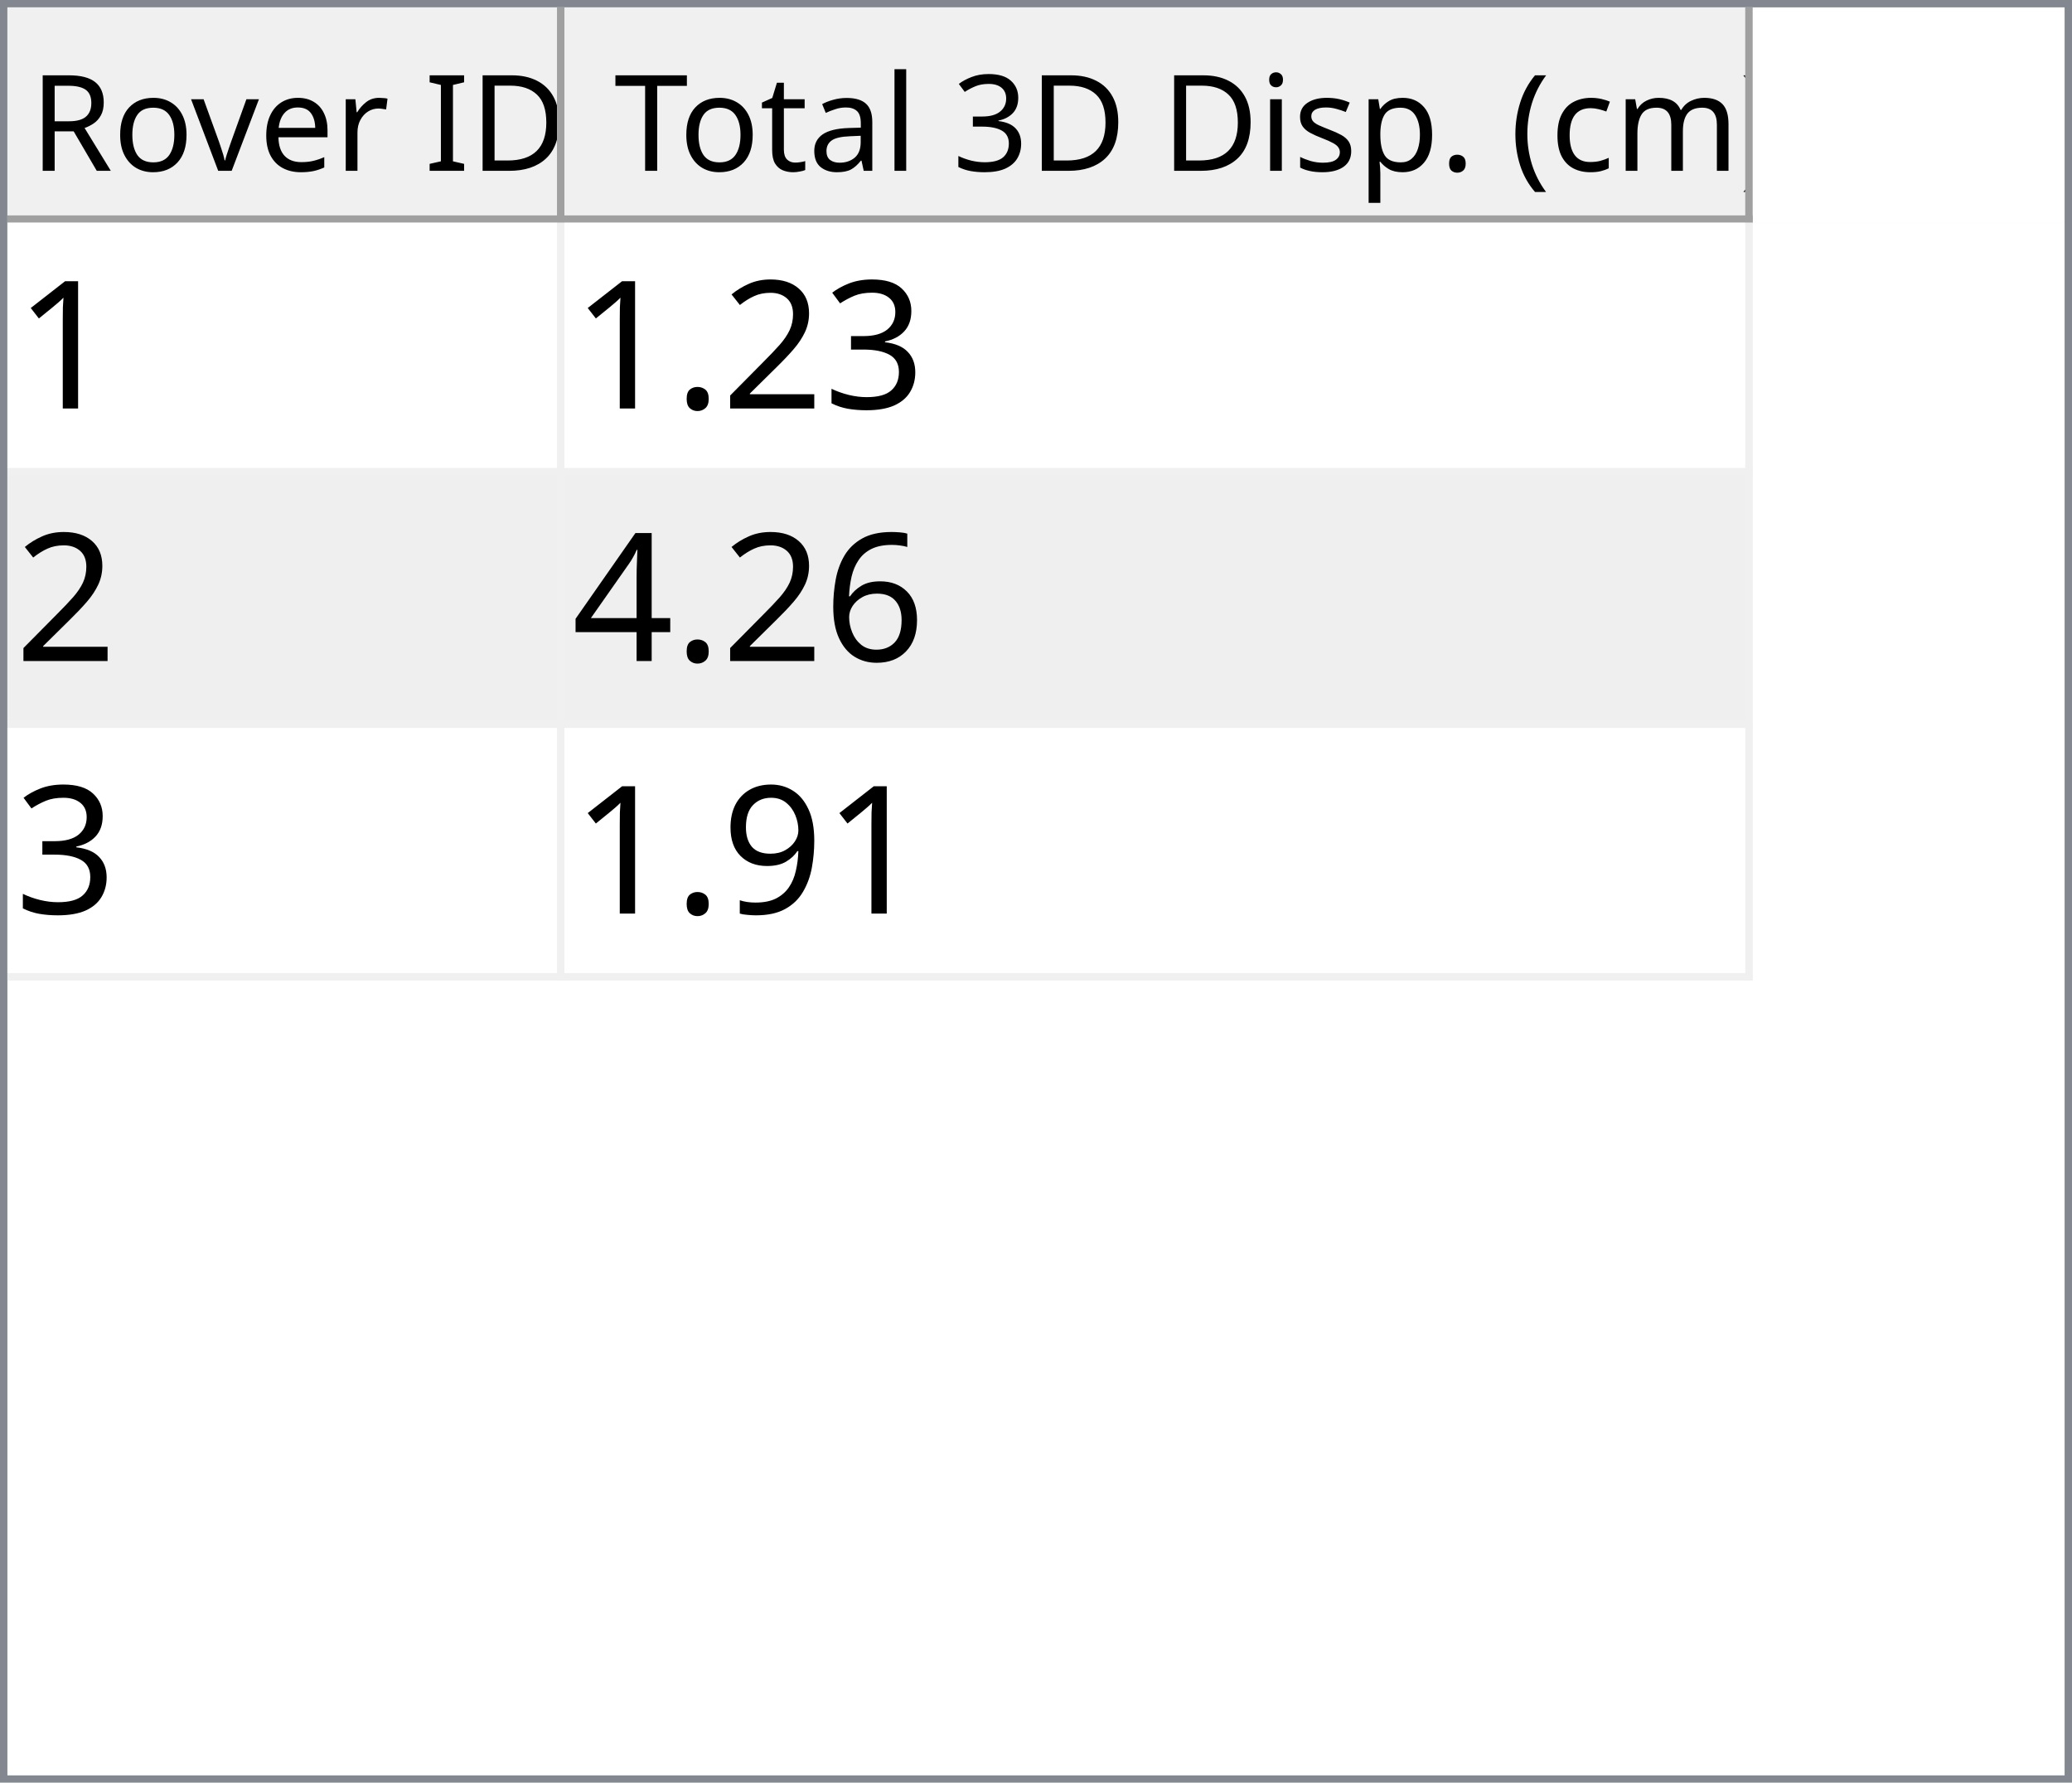
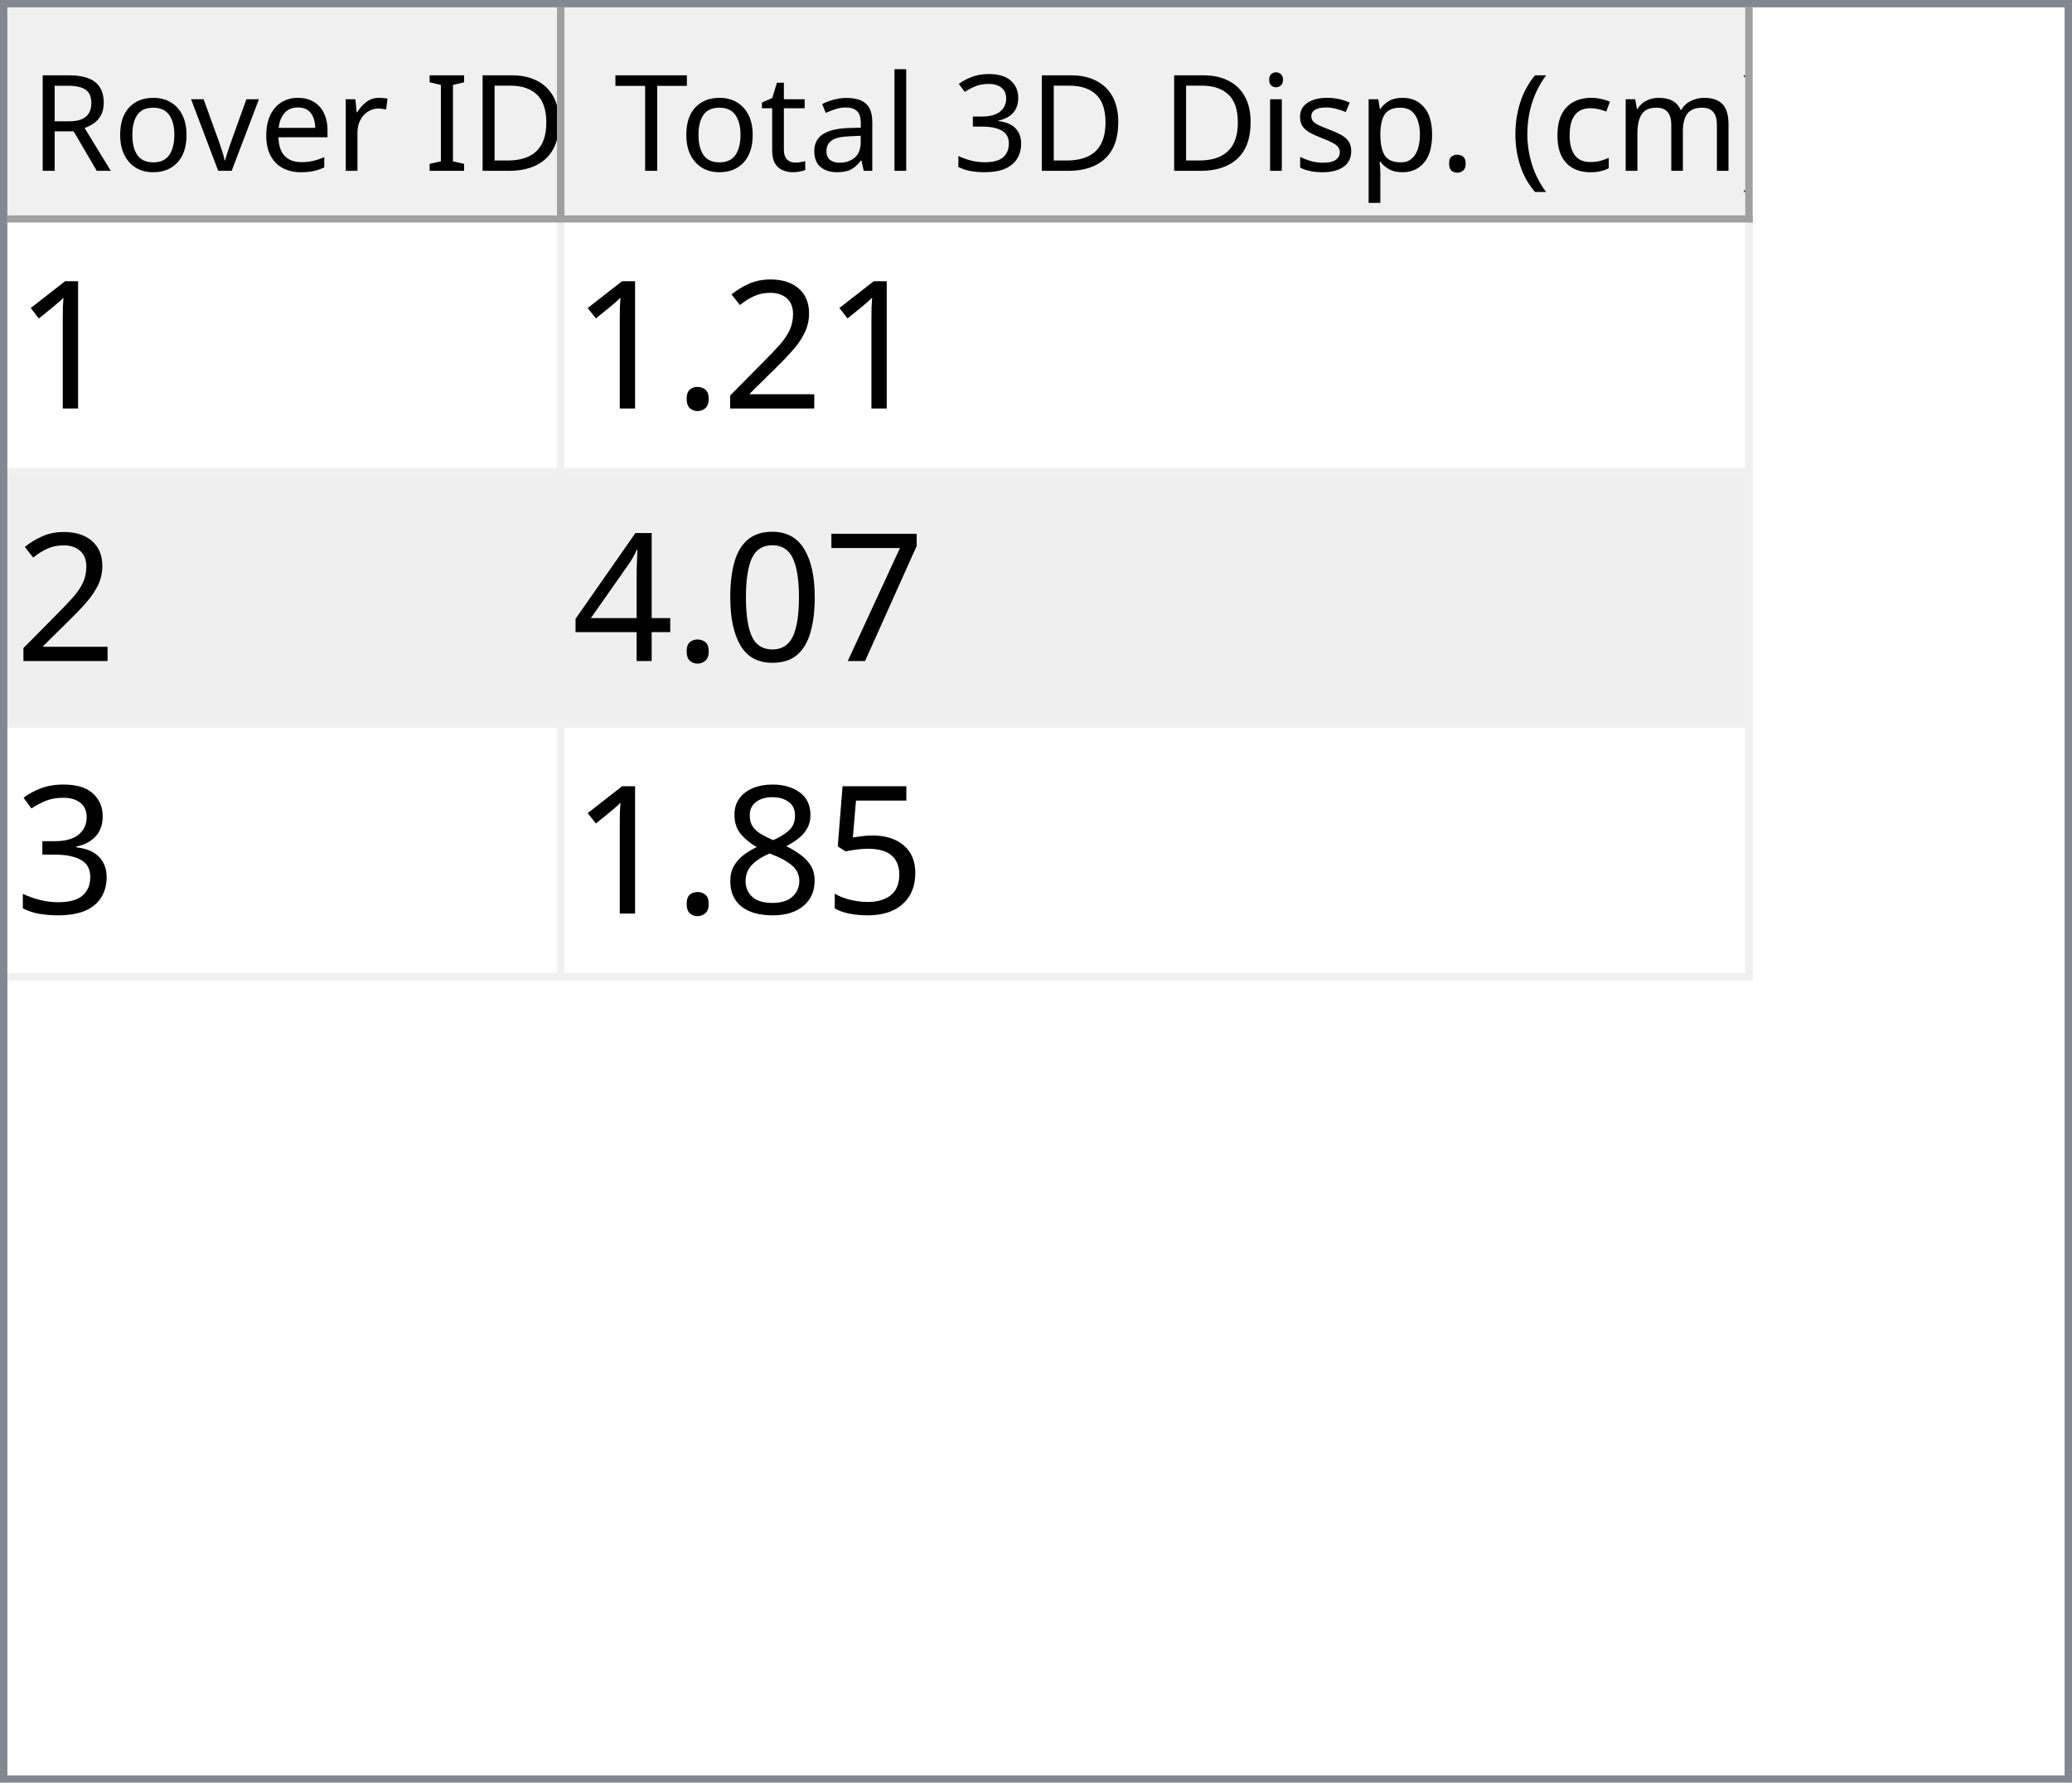
<svg xmlns="http://www.w3.org/2000/svg" style="fill-opacity:1; color-rendering:auto; color-interpolation:auto; text-rendering:auto; stroke:black; stroke-linecap:square; stroke-miterlimit:10; shape-rendering:auto; stroke-opacity:1; fill:black; stroke-dasharray:none; font-weight:normal; stroke-width:1; font-family:'Dialog'; font-style:normal; stroke-linejoin:miter; font-size:12px; stroke-dashoffset:0; image-rendering:auto;" width="279" height="240">
  <defs id="genericDefs" />
  <g>
    <defs id="defs1">
      <clipPath clipPathUnits="userSpaceOnUse" id="clipPath1">
        <path d="M0 0 L279 0 L279 240 L0 240 L0 0 Z" />
      </clipPath>
      <clipPath clipPathUnits="userSpaceOnUse" id="clipPath2">
        <path d="M0 0 L0 240 L279 240 L279 0 Z" />
      </clipPath>
      <clipPath clipPathUnits="userSpaceOnUse" id="clipPath3">
        <path d="M0 0 L0 29 L277 29 L277 0 Z" />
      </clipPath>
      <clipPath clipPathUnits="userSpaceOnUse" id="clipPath4">
        <path d="M0 0 L0 29 L75 29 L75 0 Z" />
      </clipPath>
      <clipPath clipPathUnits="userSpaceOnUse" id="clipPath5">
        <path d="M1 1 L1 28 L74 28 L74 1 Z" />
      </clipPath>
      <clipPath clipPathUnits="userSpaceOnUse" id="clipPath6">
        <path d="M0 0 L0 27 L73 27 L73 0 Z" />
      </clipPath>
      <clipPath clipPathUnits="userSpaceOnUse" id="clipPath7">
        <path d="M-0.5 -0.5 L-0.5 28.5 L74.5 28.5 L74.5 -0.5 Z" />
      </clipPath>
      <clipPath clipPathUnits="userSpaceOnUse" id="clipPath8">
        <path d="M0 0 L0 29 L160 29 L160 0 Z" />
      </clipPath>
      <clipPath clipPathUnits="userSpaceOnUse" id="clipPath9">
        <path d="M1 1 L1 28 L159 28 L159 1 Z" />
      </clipPath>
      <clipPath clipPathUnits="userSpaceOnUse" id="clipPath10">
        <path d="M0 0 L0 27 L158 27 L158 0 Z" />
      </clipPath>
      <clipPath clipPathUnits="userSpaceOnUse" id="clipPath11">
        <path d="M-0.5 -0.5 L-0.5 28.5 L159.5 28.5 L159.5 -0.5 Z" />
      </clipPath>
      <clipPath clipPathUnits="userSpaceOnUse" id="clipPath12">
        <path d="M0 0 L0 209 L277 209 L277 0 Z" />
      </clipPath>
      <clipPath clipPathUnits="userSpaceOnUse" id="clipPath13">
        <path d="M0 0 L0 102 L235 102 L235 0 Z" />
      </clipPath>
      <clipPath clipPathUnits="userSpaceOnUse" id="clipPath14">
        <path d="M-0.5 -0.5 L-0.5 101.5 L234.5 101.5 L234.5 -0.5 Z" />
      </clipPath>
      <clipPath clipPathUnits="userSpaceOnUse" id="clipPath15">
        <path d="M0 0 L0 33 L74 33 L74 0 Z" />
      </clipPath>
      <clipPath clipPathUnits="userSpaceOnUse" id="clipPath16">
        <path d="M0 0 L0 33 L159 33 L159 0 Z" />
      </clipPath>
      <font horiz-adv-x="64.551" id="font1">
        <font-face ascent="107.91" descent="25.098" units-per-em="100" style="font-style:normal; font-family:Segoe UI; font-weight:normal;" />
        <missing-glyph horiz-adv-x="64.551" d="M8.109 0 L8.109 68.266 L56.453 68.266 L56.453 0 L8.109 0 ZM15.328 7.234 L49.219 7.234 L49.219 61.031 L15.328 61.031 L15.328 7.234 Z" />
        <glyph unicode="D" horiz-adv-x="70.117" d="M9.188 0 L9.188 70.016 L28.516 70.016 Q65.531 70.016 65.531 35.891 Q65.531 19.672 55.25 9.836 Q44.969 0 27.734 0 L9.188 0 ZM17.391 62.594 L17.391 7.422 L27.828 7.422 Q41.609 7.422 49.273 14.797 Q56.938 22.172 56.938 35.688 Q56.938 62.594 28.328 62.594 L17.391 62.594 Z" />
        <glyph unicode="I" horiz-adv-x="26.611" d="M17.391 0 L9.188 0 L9.188 70.016 L17.391 70.016 L17.391 0 Z" />
        <glyph unicode=" " horiz-adv-x="27.393" d="" />
        <glyph unicode="r" horiz-adv-x="34.766" d="M34.188 41.891 Q32.078 43.5 28.125 43.5 Q23 43.5 19.555 38.672 Q16.109 33.844 16.109 25.484 L16.109 0 L8.109 0 L8.109 50 L16.109 50 L16.109 39.703 L16.312 39.703 Q18.016 44.969 21.531 47.922 Q25.047 50.875 29.391 50.875 Q32.516 50.875 34.188 50.203 L34.188 41.891 Z" />
        <glyph unicode="e" horiz-adv-x="52.295" d="M48.297 23 L12.984 23 Q13.188 14.656 17.484 10.109 Q21.781 5.562 29.297 5.562 Q37.75 5.562 44.828 11.141 L44.828 3.609 Q38.234 -1.172 27.391 -1.172 Q16.797 -1.172 10.742 5.641 Q4.688 12.453 4.688 24.812 Q4.688 36.469 11.305 43.82 Q17.922 51.172 27.734 51.172 Q37.547 51.172 42.922 44.828 Q48.297 38.484 48.297 27.203 L48.297 23 ZM40.094 29.781 Q40.047 36.719 36.75 40.578 Q33.453 44.438 27.594 44.438 Q21.922 44.438 17.969 40.383 Q14.016 36.328 13.094 29.781 L40.094 29.781 Z" />
        <glyph unicode="v" horiz-adv-x="47.9" d="M47.406 50 L27.484 0 L19.625 0 L0.688 50 L9.469 50 L22.172 13.672 Q23.578 9.672 23.922 6.688 L24.125 6.688 Q24.609 10.453 25.688 13.484 L38.969 50 L47.406 50 Z" />
        <glyph unicode="o" horiz-adv-x="58.594" d="M29 -1.172 Q17.922 -1.172 11.305 5.836 Q4.688 12.844 4.688 24.422 Q4.688 37.016 11.57 44.094 Q18.453 51.172 30.172 51.172 Q41.359 51.172 47.633 44.289 Q53.906 37.406 53.906 25.203 Q53.906 13.234 47.141 6.031 Q40.375 -1.172 29 -1.172 ZM29.594 44.438 Q21.875 44.438 17.383 39.188 Q12.891 33.938 12.891 24.703 Q12.891 15.828 17.43 10.695 Q21.969 5.562 29.594 5.562 Q37.359 5.562 41.531 10.594 Q45.703 15.625 45.703 24.906 Q45.703 34.281 41.531 39.359 Q37.359 44.438 29.594 44.438 Z" />
        <glyph unicode="R" horiz-adv-x="59.814" d="M59.375 0 L49.609 0 L37.891 19.625 Q36.281 22.359 34.766 24.289 Q33.25 26.219 31.664 27.438 Q30.078 28.656 28.25 29.219 Q26.422 29.781 24.125 29.781 L17.391 29.781 L17.391 0 L9.188 0 L9.188 70.016 L30.078 70.016 Q34.672 70.016 38.555 68.867 Q42.438 67.719 45.289 65.375 Q48.141 63.031 49.758 59.547 Q51.375 56.062 51.375 51.375 Q51.375 47.703 50.273 44.656 Q49.172 41.609 47.148 39.211 Q45.125 36.812 42.266 35.133 Q39.406 33.453 35.844 32.516 L35.844 32.328 Q37.594 31.547 38.891 30.547 Q40.188 29.547 41.359 28.18 Q42.531 26.812 43.68 25.078 Q44.828 23.344 46.234 21.047 L59.375 0 ZM17.391 62.594 L17.391 37.203 L28.516 37.203 Q31.594 37.203 34.203 38.133 Q36.812 39.062 38.719 40.797 Q40.625 42.531 41.703 45.047 Q42.781 47.562 42.781 50.688 Q42.781 56.297 39.141 59.445 Q35.5 62.594 28.609 62.594 L17.391 62.594 Z" />
        <glyph unicode=")" horiz-adv-x="30.176" d="M8.297 -15.922 L1.172 -15.922 Q16.406 2.344 16.406 26.812 Q16.406 51.469 1.078 70.016 L8.297 70.016 Q23.531 52.156 23.531 26.703 Q23.531 1.375 8.297 -15.922 Z" />
        <glyph unicode="m" horiz-adv-x="86.133" d="M79.109 0 L71.094 0 L71.094 28.719 Q71.094 37.016 68.531 40.727 Q65.969 44.438 59.906 44.438 Q54.781 44.438 51.195 39.75 Q47.609 35.062 47.609 28.516 L47.609 0 L39.594 0 L39.594 29.688 Q39.594 44.438 28.219 44.438 Q22.953 44.438 19.531 40.016 Q16.109 35.594 16.109 28.516 L16.109 0 L8.109 0 L8.109 50 L16.109 50 L16.109 42.094 L16.312 42.094 Q21.625 51.172 31.844 51.172 Q36.969 51.172 40.773 48.312 Q44.578 45.453 46 40.828 Q51.562 51.172 62.594 51.172 Q79.109 51.172 79.109 30.812 L79.109 0 Z" />
        <glyph unicode="c" horiz-adv-x="46.191" d="M42.188 2.297 Q36.422 -1.172 28.516 -1.172 Q17.828 -1.172 11.258 5.789 Q4.688 12.75 4.688 23.828 Q4.688 36.188 11.766 43.68 Q18.844 51.172 30.672 51.172 Q37.25 51.172 42.281 48.734 L42.281 40.531 Q36.719 44.438 30.375 44.438 Q22.703 44.438 17.797 38.945 Q12.891 33.453 12.891 24.516 Q12.891 15.719 17.508 10.641 Q22.125 5.562 29.891 5.562 Q36.422 5.562 42.188 9.906 L42.188 2.297 Z" />
        <glyph unicode="(" horiz-adv-x="30.176" d="M29.109 -15.922 L21.969 -15.922 Q6.844 1.375 6.844 26.703 Q6.844 52.156 21.969 70.016 L29.203 70.016 Q13.875 51.469 13.875 26.812 Q13.875 2.344 29.109 -15.922 Z" />
        <glyph unicode="." horiz-adv-x="21.68" d="M10.891 -1.078 Q8.641 -1.078 7.055 0.539 Q5.469 2.156 5.469 4.391 Q5.469 6.641 7.055 8.273 Q8.641 9.906 10.891 9.906 Q13.188 9.906 14.797 8.273 Q16.406 6.641 16.406 4.391 Q16.406 2.156 14.797 0.539 Q13.188 -1.078 10.891 -1.078 Z" />
        <glyph unicode="p" horiz-adv-x="58.789" d="M16.312 7.234 L16.109 7.234 L16.109 -23 L8.109 -23 L8.109 50 L16.109 50 L16.109 41.219 L16.312 41.219 Q22.219 51.172 33.594 51.172 Q43.266 51.172 48.688 44.461 Q54.109 37.75 54.109 26.469 Q54.109 13.922 48 6.375 Q41.891 -1.172 31.297 -1.172 Q21.578 -1.172 16.312 7.234 ZM16.109 27.391 L16.109 20.406 Q16.109 14.203 20.141 9.883 Q24.172 5.562 30.375 5.562 Q37.641 5.562 41.773 11.133 Q45.906 16.703 45.906 26.609 Q45.906 34.969 42.047 39.703 Q38.188 44.438 31.594 44.438 Q24.609 44.438 20.359 39.578 Q16.109 34.719 16.109 27.391 Z" />
        <glyph unicode="s" horiz-adv-x="42.432" d="M5.078 1.812 L5.078 10.406 Q11.625 5.562 19.484 5.562 Q30.031 5.562 30.031 12.594 Q30.031 14.594 29.125 15.992 Q28.219 17.391 26.68 18.461 Q25.141 19.531 23.07 20.383 Q21 21.234 18.609 22.172 Q15.281 23.484 12.766 24.828 Q10.25 26.172 8.57 27.859 Q6.891 29.547 6.031 31.695 Q5.172 33.844 5.172 36.719 Q5.172 40.234 6.789 42.945 Q8.406 45.656 11.086 47.484 Q13.766 49.312 17.211 50.242 Q20.656 51.172 24.312 51.172 Q30.812 51.172 35.938 48.922 L35.938 40.828 Q30.422 44.438 23.25 44.438 Q21 44.438 19.195 43.922 Q17.391 43.406 16.094 42.477 Q14.797 41.547 14.086 40.258 Q13.375 38.969 13.375 37.406 Q13.375 35.453 14.086 34.133 Q14.797 32.812 16.164 31.789 Q17.531 30.766 19.484 29.938 Q21.438 29.109 23.922 28.125 Q27.25 26.859 29.883 25.516 Q32.516 24.172 34.375 22.484 Q36.234 20.797 37.234 18.602 Q38.234 16.406 38.234 13.375 Q38.234 9.672 36.602 6.938 Q34.969 4.203 32.234 2.398 Q29.5 0.594 25.93 -0.289 Q22.359 -1.172 18.453 -1.172 Q10.75 -1.172 5.078 1.812 Z" />
        <glyph unicode="i" horiz-adv-x="24.219" d="M12.203 62.703 Q10.062 62.703 8.547 64.164 Q7.031 65.625 7.031 67.875 Q7.031 70.125 8.547 71.609 Q10.062 73.094 12.203 73.094 Q14.406 73.094 15.945 71.609 Q17.484 70.125 17.484 67.875 Q17.484 65.719 15.945 64.211 Q14.406 62.703 12.203 62.703 ZM16.109 0 L8.109 0 L8.109 50 L16.109 50 L16.109 0 Z" />
        <glyph unicode="3" horiz-adv-x="53.906" d="M46.531 19.828 Q46.531 15.094 44.75 11.211 Q42.969 7.328 39.719 4.57 Q36.469 1.812 31.93 0.297 Q27.391 -1.219 21.922 -1.219 Q11.922 -1.219 6 2.594 L6 11.188 Q13.094 5.609 22.219 5.609 Q25.875 5.609 28.828 6.539 Q31.781 7.469 33.906 9.227 Q36.031 10.984 37.18 13.477 Q38.328 15.969 38.328 19.094 Q38.328 32.812 18.797 32.812 L12.984 32.812 L12.984 39.594 L18.5 39.594 Q35.797 39.594 35.797 52.484 Q35.797 64.406 22.609 64.406 Q15.188 64.406 8.688 59.422 L8.688 67.188 Q15.375 71.188 24.609 71.188 Q29 71.188 32.57 69.969 Q36.141 68.75 38.68 66.555 Q41.219 64.359 42.609 61.281 Q44 58.203 44 54.5 Q44 40.672 30.031 36.719 L30.031 36.531 Q33.594 36.141 36.625 34.797 Q39.656 33.453 41.852 31.305 Q44.047 29.156 45.289 26.25 Q46.531 23.344 46.531 19.828 Z" />
        <glyph unicode="l" horiz-adv-x="24.219" d="M16.109 0 L8.109 0 L8.109 74.031 L16.109 74.031 L16.109 0 Z" />
        <glyph unicode="a" horiz-adv-x="50.879" d="M43.891 0 L35.891 0 L35.891 7.812 L35.688 7.812 Q30.469 -1.172 20.312 -1.172 Q12.844 -1.172 8.617 2.781 Q4.391 6.734 4.391 13.281 Q4.391 27.297 20.906 29.594 L35.891 31.688 Q35.891 44.438 25.594 44.438 Q16.547 44.438 9.281 38.281 L9.281 46.484 Q16.656 51.172 26.266 51.172 Q43.891 51.172 43.891 32.516 L43.891 0 ZM35.891 25.297 L23.828 23.641 Q18.266 22.859 15.43 20.875 Q12.594 18.891 12.594 13.875 Q12.594 10.203 15.211 7.883 Q17.828 5.562 22.172 5.562 Q28.125 5.562 32.008 9.742 Q35.891 13.922 35.891 20.312 L35.891 25.297 Z" />
        <glyph unicode="t" horiz-adv-x="33.887" d="M31.297 0.484 Q28.469 -1.078 23.828 -1.078 Q10.688 -1.078 10.688 13.578 L10.688 43.172 L2.094 43.172 L2.094 50 L10.688 50 L10.688 62.203 L18.703 64.797 L18.703 50 L31.297 50 L31.297 43.172 L18.703 43.172 L18.703 14.984 Q18.703 9.969 20.414 7.82 Q22.125 5.672 26.078 5.672 Q29.109 5.672 31.297 7.328 L31.297 0.484 Z" />
        <glyph unicode="T" horiz-adv-x="52.393" d="M50.594 62.594 L30.375 62.594 L30.375 0 L22.172 0 L22.172 62.594 L2 62.594 L2 70.016 L50.594 70.016 L50.594 62.594 Z" />
      </font>
      <font horiz-adv-x="75.0" id="font2">
        <font-face ascent="100.537" descent="21.973" units-per-em="100" style="font-style:normal; font-family:sans-serif; font-weight:normal;" />
        <missing-glyph horiz-adv-x="75.0" d="M12.5 0 L12.5 62.5 L62.5 62.5 L62.5 0 L12.5 0 ZM14.062 1.562 L60.938 1.562 L60.938 60.938 L14.062 60.938 L14.062 1.562 Z" />
        <glyph unicode="1" horiz-adv-x="55.615" d="M37.25 0 L28.469 0 L28.469 56 Q25.297 52.984 20.141 49.953 Q14.984 46.922 10.891 45.406 L10.891 53.906 Q18.266 57.375 23.781 62.305 Q29.297 67.234 31.594 71.875 L37.25 71.875 L37.25 0 Z" />
-         <glyph unicode="3" horiz-adv-x="55.615" d="M4.203 18.891 L12.984 20.062 Q14.5 12.594 18.141 9.297 Q21.781 6 27 6 Q33.203 6 37.477 10.297 Q41.75 14.594 41.75 20.953 Q41.75 27 37.797 30.93 Q33.844 34.859 27.734 34.859 Q25.25 34.859 21.531 33.891 L22.516 41.609 Q23.391 41.5 23.922 41.5 Q29.547 41.5 34.039 44.43 Q38.531 47.359 38.531 53.469 Q38.531 58.297 35.258 61.477 Q31.984 64.656 26.812 64.656 Q21.688 64.656 18.266 61.43 Q14.844 58.203 13.875 51.766 L5.078 53.328 Q6.688 62.156 12.398 67.016 Q18.109 71.875 26.609 71.875 Q32.469 71.875 37.398 69.359 Q42.328 66.844 44.945 62.5 Q47.562 58.156 47.562 53.266 Q47.562 48.641 45.07 44.828 Q42.578 41.016 37.703 38.766 Q44.047 37.312 47.562 32.695 Q51.078 28.078 51.078 21.141 Q51.078 11.766 44.242 5.25 Q37.406 -1.266 26.953 -1.266 Q17.531 -1.266 11.305 4.352 Q5.078 9.969 4.203 18.891 Z" />
        <glyph unicode="2" horiz-adv-x="55.615" d="M50.344 8.453 L50.344 0 L3.031 0 Q2.938 3.172 4.047 6.109 Q5.859 10.938 9.836 15.625 Q13.812 20.312 21.344 26.469 Q33.016 36.031 37.117 41.625 Q41.219 47.219 41.219 52.203 Q41.219 57.422 37.477 61.008 Q33.734 64.594 27.734 64.594 Q21.391 64.594 17.578 60.789 Q13.766 56.984 13.719 50.25 L4.688 51.172 Q5.609 61.281 11.664 66.578 Q17.719 71.875 27.938 71.875 Q38.234 71.875 44.242 66.164 Q50.25 60.453 50.25 52 Q50.25 47.703 48.492 43.555 Q46.734 39.406 42.656 34.812 Q38.578 30.219 29.109 22.219 Q21.188 15.578 18.945 13.211 Q16.703 10.844 15.234 8.453 L50.344 8.453 Z" />
        <glyph unicode="." horiz-adv-x="27.783" d="M9.078 0 L9.078 10.016 L19.094 10.016 L19.094 0 L9.078 0 Z" />
-         <glyph unicode="6" horiz-adv-x="55.615" d="M49.75 54.047 L41.016 53.375 Q39.844 58.547 37.703 60.891 Q34.125 64.656 28.906 64.656 Q24.703 64.656 21.531 62.312 Q17.391 59.281 14.992 53.469 Q12.594 47.656 12.5 36.922 Q15.672 41.75 20.266 44.094 Q24.859 46.438 29.891 46.438 Q38.672 46.438 44.852 39.969 Q51.031 33.5 51.031 23.25 Q51.031 16.5 48.125 10.719 Q45.219 4.938 40.141 1.859 Q35.062 -1.219 28.609 -1.219 Q17.625 -1.219 10.695 6.859 Q3.766 14.938 3.766 33.5 Q3.766 54.25 11.422 63.672 Q18.109 71.875 29.438 71.875 Q37.891 71.875 43.289 67.141 Q48.688 62.406 49.75 54.047 ZM13.875 23.188 Q13.875 18.656 15.797 14.508 Q17.719 10.359 21.188 8.18 Q24.656 6 28.469 6 Q34.031 6 38.039 10.492 Q42.047 14.984 42.047 22.703 Q42.047 30.125 38.086 34.398 Q34.125 38.672 28.125 38.672 Q22.172 38.672 18.023 34.398 Q13.875 30.125 13.875 23.188 Z" />
+         <glyph unicode="7" horiz-adv-x="55.615" d="M4.734 62.203 L4.734 70.656 L51.078 70.656 L51.078 63.812 Q44.234 56.547 37.523 44.484 Q30.812 32.422 27.156 19.672 Q24.516 10.688 23.781 0 L14.75 0 Q14.891 8.453 18.062 20.414 Q21.234 32.375 27.172 43.484 Q33.109 54.594 39.797 62.203 L4.734 62.203 Z" />
+         <glyph unicode="0" horiz-adv-x="55.615" d="M4.156 35.297 Q4.156 48 6.766 55.742 Q9.375 63.484 14.523 67.68 Q19.672 71.875 27.484 71.875 Q33.25 71.875 37.594 69.555 Q41.938 67.234 44.773 62.867 Q47.609 58.5 49.219 52.227 Q50.828 45.953 50.828 35.297 Q50.828 22.703 48.242 14.969 Q45.656 7.234 40.508 3.008 Q35.359 -1.219 27.484 -1.219 Q17.141 -1.219 11.234 6.203 Q4.156 15.141 4.156 35.297 ZM13.188 35.297 Q13.188 17.672 17.312 11.836 Q21.438 6 27.484 6 Q33.547 6 37.672 11.859 Q41.797 17.719 41.797 35.297 Q41.797 52.984 37.672 58.789 Q33.547 64.594 27.391 64.594 Q21.344 64.594 17.719 59.469 Q13.188 52.938 13.188 35.297 Z" />
        <glyph unicode="4" horiz-adv-x="55.615" d="M32.328 0 L32.328 17.141 L1.266 17.141 L1.266 25.203 L33.938 71.578 L41.109 71.578 L41.109 25.203 L50.781 25.203 L50.781 17.141 L41.109 17.141 L41.109 0 L32.328 0 ZM32.328 25.203 L32.328 57.469 L9.906 25.203 L32.328 25.203 Z" />
-         <glyph unicode="9" horiz-adv-x="55.615" d="M5.469 16.547 L13.922 17.328 Q14.984 11.375 18.016 8.688 Q21.047 6 25.781 6 Q29.828 6 32.883 7.859 Q35.938 9.719 37.891 12.82 Q39.844 15.922 41.164 21.195 Q42.484 26.469 42.484 31.938 Q42.484 32.516 42.438 33.688 Q39.797 29.5 35.234 26.883 Q30.672 24.266 25.344 24.266 Q16.453 24.266 10.305 30.711 Q4.156 37.156 4.156 47.703 Q4.156 58.594 10.578 65.234 Q17 71.875 26.656 71.875 Q33.641 71.875 39.43 68.117 Q45.219 64.359 48.219 57.398 Q51.219 50.438 51.219 37.25 Q51.219 23.531 48.242 15.406 Q45.266 7.281 39.383 3.031 Q33.5 -1.219 25.594 -1.219 Q17.188 -1.219 11.867 3.445 Q6.547 8.109 5.469 16.547 ZM41.453 48.141 Q41.453 55.719 37.43 60.156 Q33.406 64.594 27.734 64.594 Q21.875 64.594 17.531 59.812 Q13.188 55.031 13.188 47.406 Q13.188 40.578 17.312 36.305 Q21.438 32.031 27.484 32.031 Q33.594 32.031 37.523 36.305 Q41.453 40.578 41.453 48.141 Z" />
+         <glyph unicode="3" horiz-adv-x="55.615" d="M4.203 18.891 L12.984 20.062 Q14.5 12.594 18.141 9.297 Q21.781 6 27 6 Q33.203 6 37.477 10.297 Q41.75 14.594 41.75 20.953 Q41.75 27 37.797 30.93 Q33.844 34.859 27.734 34.859 Q25.25 34.859 21.531 33.891 L22.516 41.609 Q23.391 41.5 23.922 41.5 Q29.547 41.5 34.039 44.43 Q38.531 47.359 38.531 53.469 Q38.531 58.297 35.258 61.477 Q31.984 64.656 26.812 64.656 Q21.688 64.656 18.266 61.43 Q14.844 58.203 13.875 51.766 L5.078 53.328 Q6.688 62.156 12.398 67.016 Q18.109 71.875 26.609 71.875 Q32.469 71.875 37.398 69.359 Q42.328 66.844 44.945 62.5 Q47.562 58.156 47.562 53.266 Q47.562 48.641 45.07 44.828 Q42.578 41.016 37.703 38.766 Q44.047 37.312 47.562 32.695 Q51.078 28.078 51.078 21.141 Q51.078 11.766 44.242 5.25 Q37.406 -1.266 26.953 -1.266 Q17.531 -1.266 11.305 4.352 Q5.078 9.969 4.203 18.891 Z" />
+         <glyph unicode="5" horiz-adv-x="55.615" d="M4.156 18.75 L13.375 19.531 Q14.406 12.797 18.141 9.398 Q21.875 6 27.156 6 Q33.5 6 37.891 10.789 Q42.281 15.578 42.281 23.484 Q42.281 31 38.062 35.352 Q33.844 39.703 27 39.703 Q22.75 39.703 19.336 37.773 Q15.922 35.844 13.969 32.766 L5.719 33.844 L12.641 70.609 L48.25 70.609 L48.25 62.203 L19.672 62.203 L15.828 42.969 Q22.266 47.469 29.344 47.469 Q38.719 47.469 45.164 40.969 Q51.609 34.469 51.609 24.266 Q51.609 14.547 45.953 7.469 Q39.062 -1.219 27.156 -1.219 Q17.391 -1.219 11.211 4.25 Q5.031 9.719 4.156 18.75 Z" />
+         <glyph unicode="8" horiz-adv-x="55.615" d="M17.672 38.812 Q12.203 40.828 9.57 44.539 Q6.938 48.25 6.938 53.422 Q6.938 61.234 12.555 66.555 Q18.172 71.875 27.484 71.875 Q36.859 71.875 42.578 66.43 Q48.297 60.984 48.297 53.172 Q48.297 48.188 45.68 44.508 Q43.062 40.828 37.75 38.812 Q44.344 36.672 47.781 31.883 Q51.219 27.094 51.219 20.453 Q51.219 11.281 44.727 5.031 Q38.234 -1.219 27.641 -1.219 Q17.047 -1.219 10.547 5.055 Q4.047 11.328 4.047 20.703 Q4.047 27.688 7.594 32.398 Q11.141 37.109 17.672 38.812 ZM15.922 53.719 Q15.922 48.641 19.195 45.414 Q22.469 42.188 27.688 42.188 Q32.766 42.188 36.016 45.383 Q39.266 48.578 39.266 53.219 Q39.266 58.062 35.914 61.359 Q32.562 64.656 27.594 64.656 Q22.562 64.656 19.242 61.43 Q15.922 58.203 15.922 53.719 ZM13.094 20.656 Q13.094 16.891 14.875 13.375 Q16.656 9.859 20.172 7.93 Q23.688 6 27.734 6 Q34.031 6 38.133 10.055 Q42.234 14.109 42.234 20.359 Q42.234 26.703 38.016 30.859 Q33.797 35.016 27.438 35.016 Q21.234 35.016 17.164 30.914 Q13.094 26.812 13.094 20.656 Z" />
      </font>
    </defs>
    <g style="fill:white; stroke:white;">
      <rect x="0" y="0" width="279" style="clip-path:url(#clipPath1); stroke:none;" height="240" />
    </g>
    <g style="fill:white; text-rendering:optimizeSpeed; color-rendering:optimizeSpeed; image-rendering:optimizeSpeed; shape-rendering:crispEdges; stroke:white; color-interpolation:sRGB;">
      <rect x="0" width="279" height="240" y="0" style="stroke:none;" />
      <path style="stroke:none;" d="M0 240 L279 240 L279 0 L0 0 Z" />
    </g>
    <g style="fill:rgb(240,240,240); font-size:18px; font-family:'Segoe UI'; stroke:rgb(240,240,240);">
      <rect x="0" y="0" width="279" style="clip-path:url(#clipPath2); stroke:none;" height="240" />
    </g>
    <g style="fill:rgb(130,135,144); font-size:18px; font-family:'Segoe UI'; stroke:rgb(130,135,144);">
      <path d="M0 0 L279 0 L279 240 L0 240 L0 0 ZM1 1 L278 1 L278 239 L1 239 L1 1 Z" style="fill-rule:evenodd; clip-path:url(#clipPath2); stroke:none;" />
    </g>
    <g style="fill:white; font-size:18px; font-family:'Segoe UI'; stroke:white;" transform="translate(1,1)">
      <rect x="0" y="0" width="277" style="clip-path:url(#clipPath3); stroke:none;" height="29" />
    </g>
    <g style="fill:rgb(240,240,240); font-size:18px; font-family:'Segoe UI'; stroke:rgb(240,240,240);" transform="translate(1,1)">
      <rect x="0" y="0" width="75" style="clip-path:url(#clipPath4); stroke:none;" height="29" />
    </g>
    <g style="font-family:'Segoe UI'; font-size:18px;" transform="translate(2,2)">
      <text x="2" xml:space="preserve" y="21" style="clip-path:url(#clipPath6); stroke:none;">Rover ID</text>
    </g>
    <g transform="translate(1.5,1.5)" style="fill:rgb(160,160,160); font-size:18px; font-family:'Segoe UI'; stroke:rgb(160,160,160); stroke-linejoin:bevel;">
      <line x1="74" x2="74" y1="0" style="fill:none; clip-path:url(#clipPath7);" y2="28" />
    </g>
    <g transform="matrix(1,0,0,1,1,1) translate(0.5,0.5)" style="fill:rgb(160,160,160); font-size:18px; font-family:'Segoe UI'; stroke:rgb(160,160,160); stroke-linejoin:bevel;">
      <line x1="0" x2="74" y1="28" style="fill:none; clip-path:url(#clipPath7);" y2="28" />
    </g>
    <g style="fill:rgb(240,240,240); font-size:18px; font-family:'Segoe UI'; stroke:rgb(240,240,240);" transform="translate(76,1)">
      <rect x="0" y="0" width="160" style="clip-path:url(#clipPath8); stroke:none;" height="29" />
    </g>
    <g style="font-family:'Segoe UI'; font-size:18px;" transform="translate(77,2)">
      <text x="1" xml:space="preserve" y="21" style="clip-path:url(#clipPath10); stroke:none;"> Total 3D Disp. (cm)</text>
    </g>
    <g transform="translate(76.5,1.5)" style="fill:rgb(160,160,160); font-size:18px; font-family:'Segoe UI'; stroke:rgb(160,160,160); stroke-linejoin:bevel;">
      <line x1="159" x2="159" y1="0" style="fill:none; clip-path:url(#clipPath11);" y2="28" />
    </g>
    <g transform="matrix(1,0,0,1,76,1) translate(0.5,0.5)" style="fill:rgb(160,160,160); font-size:18px; font-family:'Segoe UI'; stroke:rgb(160,160,160); stroke-linejoin:bevel;">
      <line x1="0" x2="159" y1="28" style="fill:none; clip-path:url(#clipPath11);" y2="28" />
    </g>
    <g style="fill:white; font-size:18px; font-family:'Segoe UI'; stroke:white;" transform="translate(1,30)">
      <rect x="0" y="0" width="277" style="clip-path:url(#clipPath12); stroke:none;" height="209" />
    </g>
    <g style="fill:rgb(240,240,240); font-size:24px; font-family:sans-serif; stroke:rgb(240,240,240);" transform="translate(1,30)">
      <rect x="0" y="0" width="235" style="clip-path:url(#clipPath13); stroke:none;" height="102" />
      <line transform="translate(0.5,0.5)" x1="0" x2="234" y1="33" style="clip-path:url(#clipPath14); fill:none; stroke-linejoin:bevel;" y2="33" />
    </g>
    <g transform="matrix(1,0,0,1,1,30) translate(0.5,0.5)" style="fill:rgb(240,240,240); font-size:24px; font-family:sans-serif; stroke:rgb(240,240,240); stroke-linejoin:bevel;">
      <line x1="0" x2="234" y1="67" style="fill:none; clip-path:url(#clipPath14);" y2="67" />
    </g>
    <g transform="matrix(1,0,0,1,1,30) translate(0.5,0.5)" style="fill:rgb(240,240,240); font-size:24px; font-family:sans-serif; stroke:rgb(240,240,240); stroke-linejoin:bevel;">
      <line x1="0" x2="234" y1="101" style="fill:none; clip-path:url(#clipPath14);" y2="101" />
    </g>
    <g transform="matrix(1,0,0,1,1,30) translate(0.5,0.5)" style="fill:rgb(240,240,240); font-size:24px; font-family:sans-serif; stroke:rgb(240,240,240); stroke-linejoin:bevel;">
      <line x1="74" x2="74" y1="0" style="fill:none; clip-path:url(#clipPath14);" y2="101" />
    </g>
    <g transform="matrix(1,0,0,1,1,30) translate(0.5,0.5)" style="fill:rgb(240,240,240); font-size:24px; font-family:sans-serif; stroke:rgb(240,240,240); stroke-linejoin:bevel;">
      <line x1="234" x2="234" y1="0" style="fill:none; clip-path:url(#clipPath14);" y2="101" />
    </g>
    <g style="fill:white; font-size:24px; font-family:sans-serif; stroke:white;" transform="matrix(1,0,0,1,1,30)">
      <rect x="0" y="0" width="74" style="clip-path:url(#clipPath15); stroke:none;" height="33" />
      <text x="1" y="25" style="fill:black; clip-path:url(#clipPath15); stroke:none;" xml:space="preserve">1</text>
    </g>
    <g style="fill:white; font-size:24px; font-family:sans-serif; stroke:white;" transform="matrix(1,0,0,1,1,30) translate(75,0)">
      <rect x="0" y="0" width="159" style="clip-path:url(#clipPath16); stroke:none;" height="33" />
-       <text x="1" y="25" style="fill:black; clip-path:url(#clipPath16); stroke:none;" xml:space="preserve">1.23</text>
+       <text x="1" y="25" style="fill:black; clip-path:url(#clipPath16); stroke:none;" xml:space="preserve">1.21</text>
    </g>
    <g style="fill:rgb(239,239,239); font-size:24px; font-family:sans-serif; stroke:rgb(239,239,239);" transform="matrix(1,0,0,1,1,30) translate(0,34)">
      <rect x="0" y="0" width="74" style="clip-path:url(#clipPath15); stroke:none;" height="33" />
      <text x="1" y="25" style="fill:black; clip-path:url(#clipPath15); stroke:none;" xml:space="preserve">2</text>
    </g>
    <g style="fill:rgb(239,239,239); font-size:24px; font-family:sans-serif; stroke:rgb(239,239,239);" transform="matrix(1,0,0,1,1,30) translate(75,34)">
      <rect x="0" y="0" width="159" style="clip-path:url(#clipPath16); stroke:none;" height="33" />
-       <text x="1" y="25" style="fill:black; clip-path:url(#clipPath16); stroke:none;" xml:space="preserve">4.26</text>
+       <text x="1" y="25" style="fill:black; clip-path:url(#clipPath16); stroke:none;" xml:space="preserve">4.07</text>
    </g>
    <g style="fill:white; font-size:24px; font-family:sans-serif; stroke:white;" transform="matrix(1,0,0,1,1,30) translate(0,68)">
      <rect x="0" y="0" width="74" style="clip-path:url(#clipPath15); stroke:none;" height="33" />
      <text x="1" y="25" style="fill:black; clip-path:url(#clipPath15); stroke:none;" xml:space="preserve">3</text>
    </g>
    <g style="fill:white; font-size:24px; font-family:sans-serif; stroke:white;" transform="matrix(1,0,0,1,1,30) translate(75,68)">
      <rect x="0" y="0" width="159" style="clip-path:url(#clipPath16); stroke:none;" height="33" />
-       <text x="1" y="25" style="fill:black; clip-path:url(#clipPath16); stroke:none;" xml:space="preserve">1.91</text>
+       <text x="1" y="25" style="fill:black; clip-path:url(#clipPath16); stroke:none;" xml:space="preserve">1.85</text>
    </g>
  </g>
</svg>
